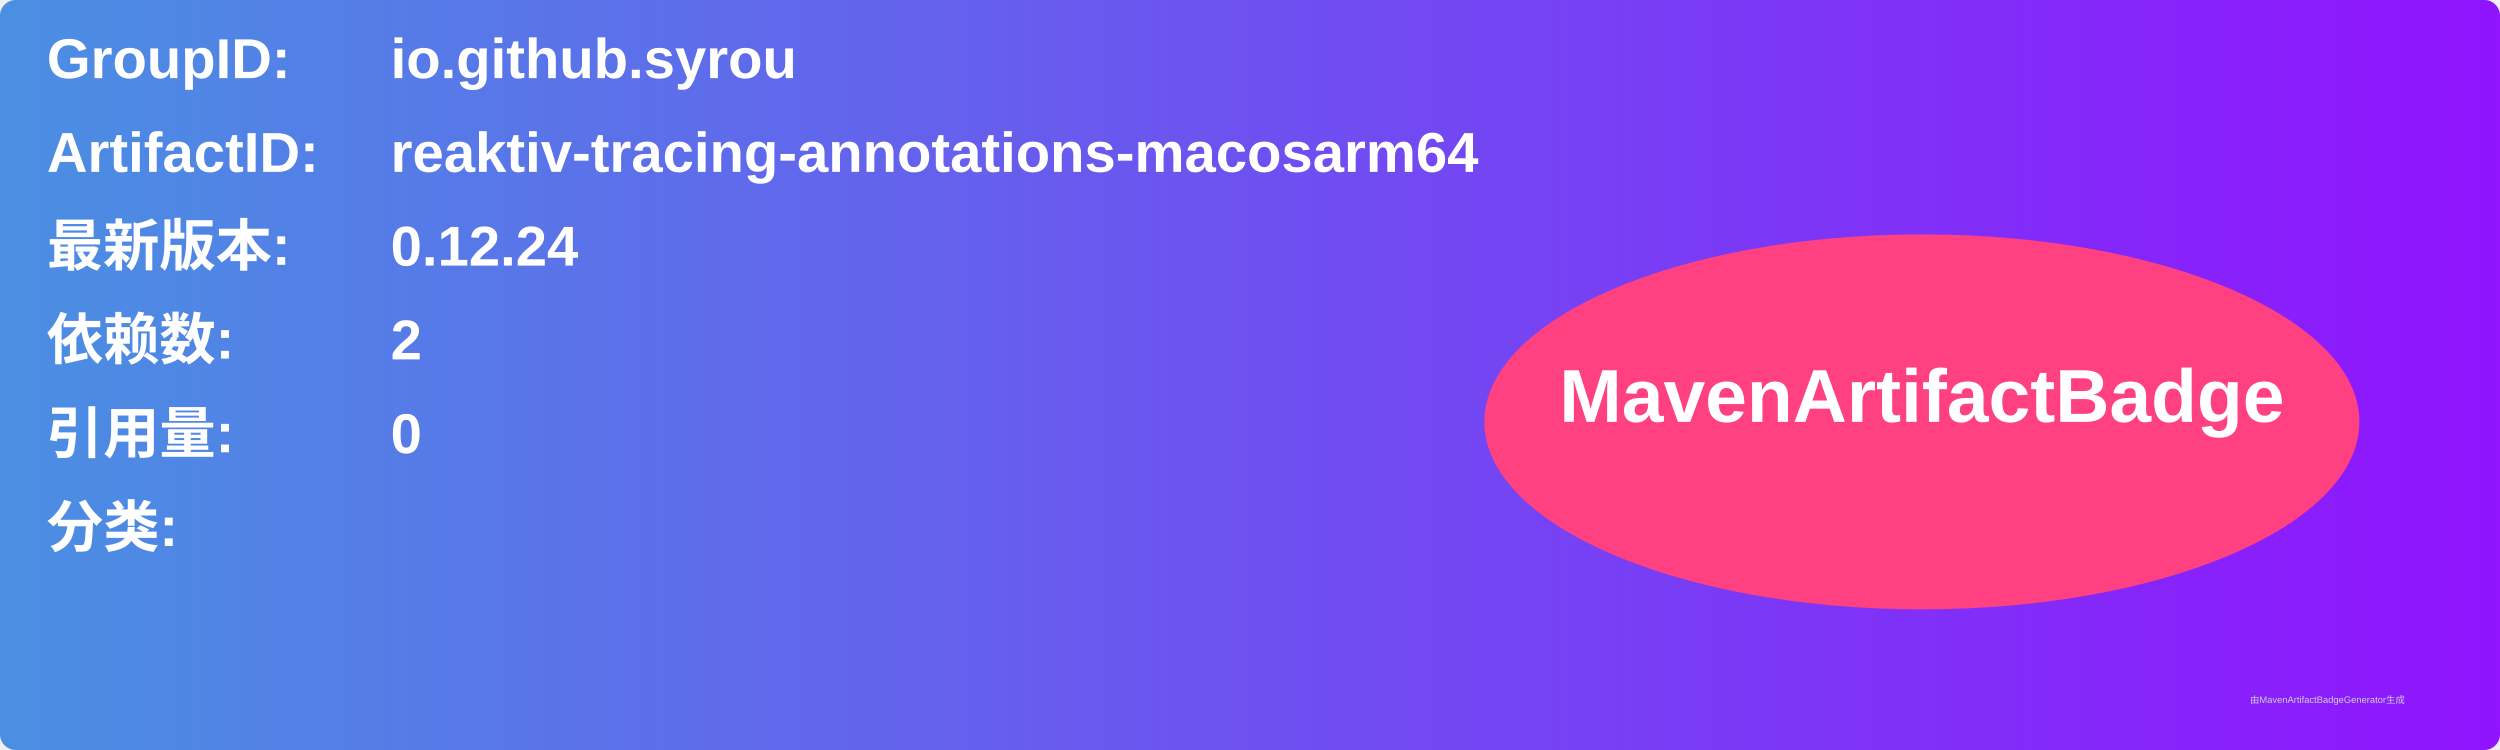
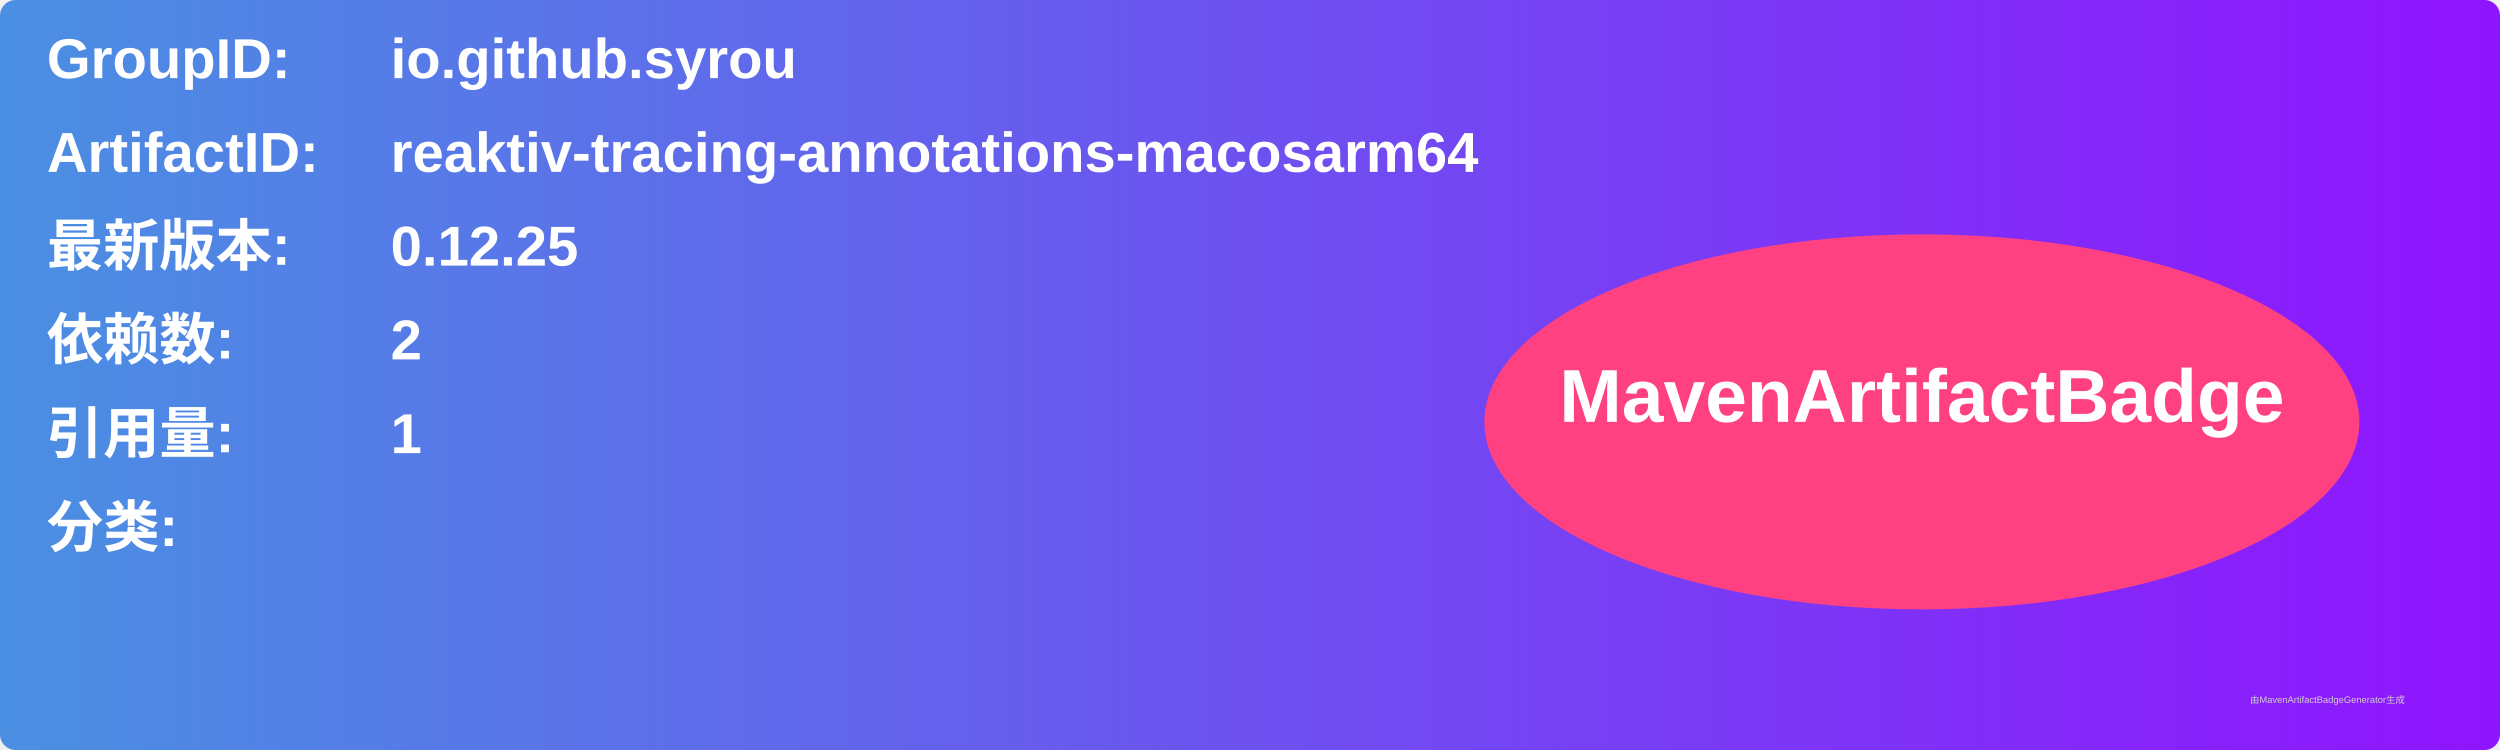
<svg xmlns="http://www.w3.org/2000/svg" width="800" height="240" viewBox="0 0 800 240">
  <linearGradient id="grad" x1="0%" y1="0%" x2="100%" y2="0%">
    <stop offset="0%" stop-color="#4a90e2" />
    <stop offset="100%" stop-color="#9013fe" />
  </linearGradient>
  <rect width="100%" height="100%" rx="5" ry="5" fill="url(#grad)" />
  <g transform="translate(15, 15)">
    <text x="0" y="10" font-family="Arial" font-size="18" fill="white" font-weight="bold" width="260">GroupID:</text>
    <text x="110" y="10" font-family="Arial" font-size="18" fill="white" font-weight="bold" width="460">io.github.syrou</text>
    <text x="0" y="40" font-family="Arial" font-size="18" fill="white" font-weight="bold" width="260">ArtifactID:</text>
    <text x="110" y="40" font-family="Arial" font-size="18" fill="white" font-weight="bold" width="460">reaktiv-tracing-annotations-macosarm64</text>
    <text x="0" y="70" font-family="Arial" font-size="18" fill="white" font-weight="bold">最新版本:</text>
    <text x="110" y="70" font-family="Arial" font-size="18" fill="white" font-weight="bold">
-       <tspan font-weight="bold">0.12.24</tspan>
+       <tspan font-weight="bold">0.12.25</tspan>
    </text>
    <text x="0" y="100" font-family="Arial" font-size="18" fill="white" font-weight="bold">依赖数: </text>
    <text x="110" y="100" font-family="Arial" font-size="18" fill="white">
      <tspan font-weight="bold">2</tspan>
    </text>
    <text x="0" y="130" font-family="Arial" font-size="18" fill="white" font-weight="bold">引用量: </text>
    <text x="110" y="130" font-family="Arial" font-size="18" fill="white">
-       <tspan font-weight="bold">0</tspan>
+       <tspan font-weight="bold">1</tspan>
    </text>
    <text x="0" y="160" font-family="Arial" font-size="18" fill="white" font-weight="bold">分类:</text>
    <text x="10" y="190" font-family="Arial" font-size="10" fill="white">
      <tspan font-weight="bold" />
    </text>
    <ellipse cx="600" cy="120" rx="140" ry="60" fill="#ff4081" />
    <text x="600" y="120" text-anchor="middle" font-family="Arial" font-size="24" fill="white" font-weight="bold">MavenArtifactBadge</text>
  </g>
  <text x="720" y="225" font-family="Arial" font-size="3" fill="#d0d0d0">由MavenArtifactBadgeGenerator生成</text>
</svg>
